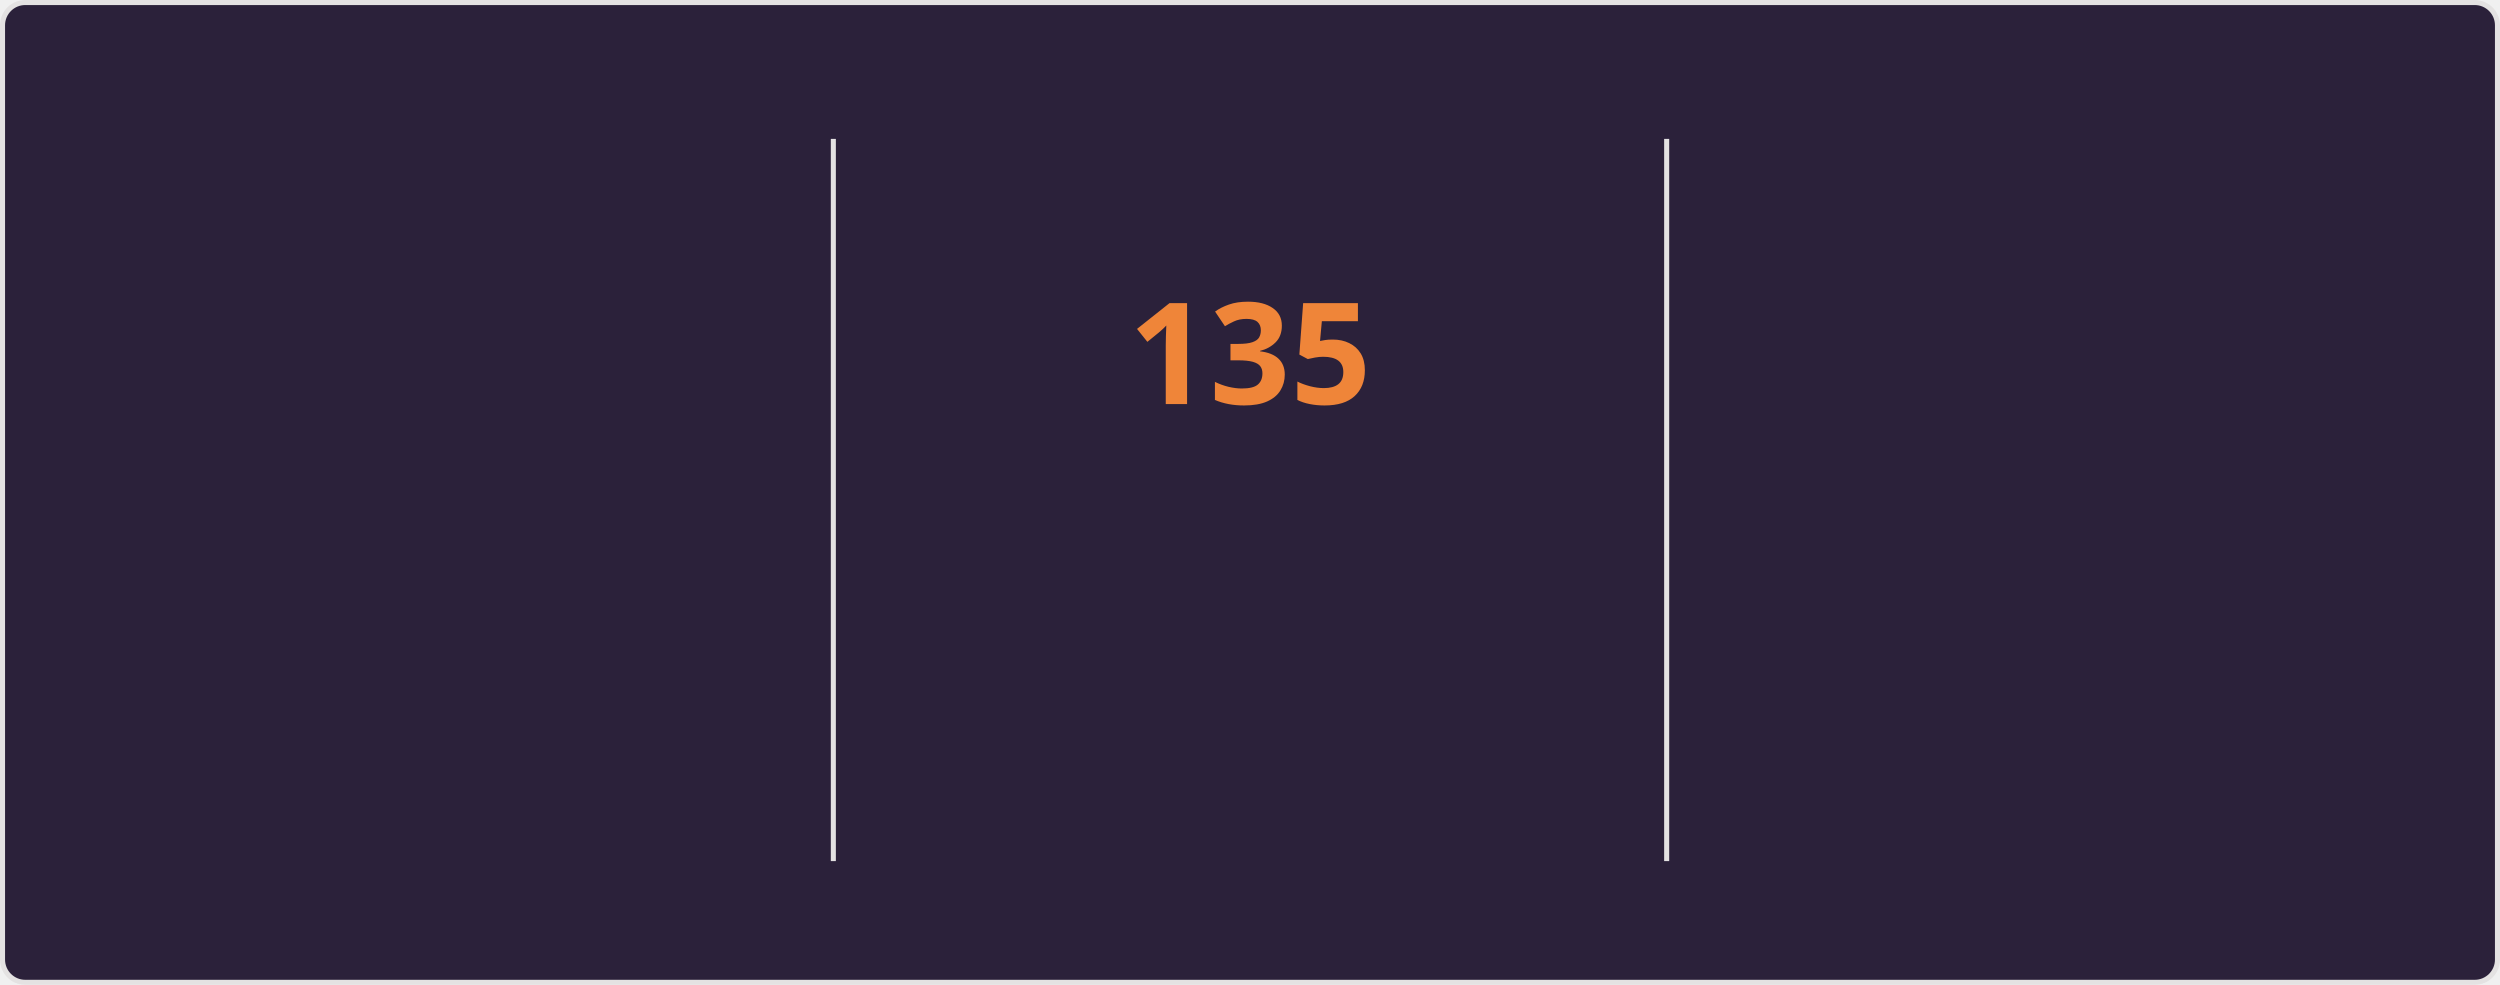
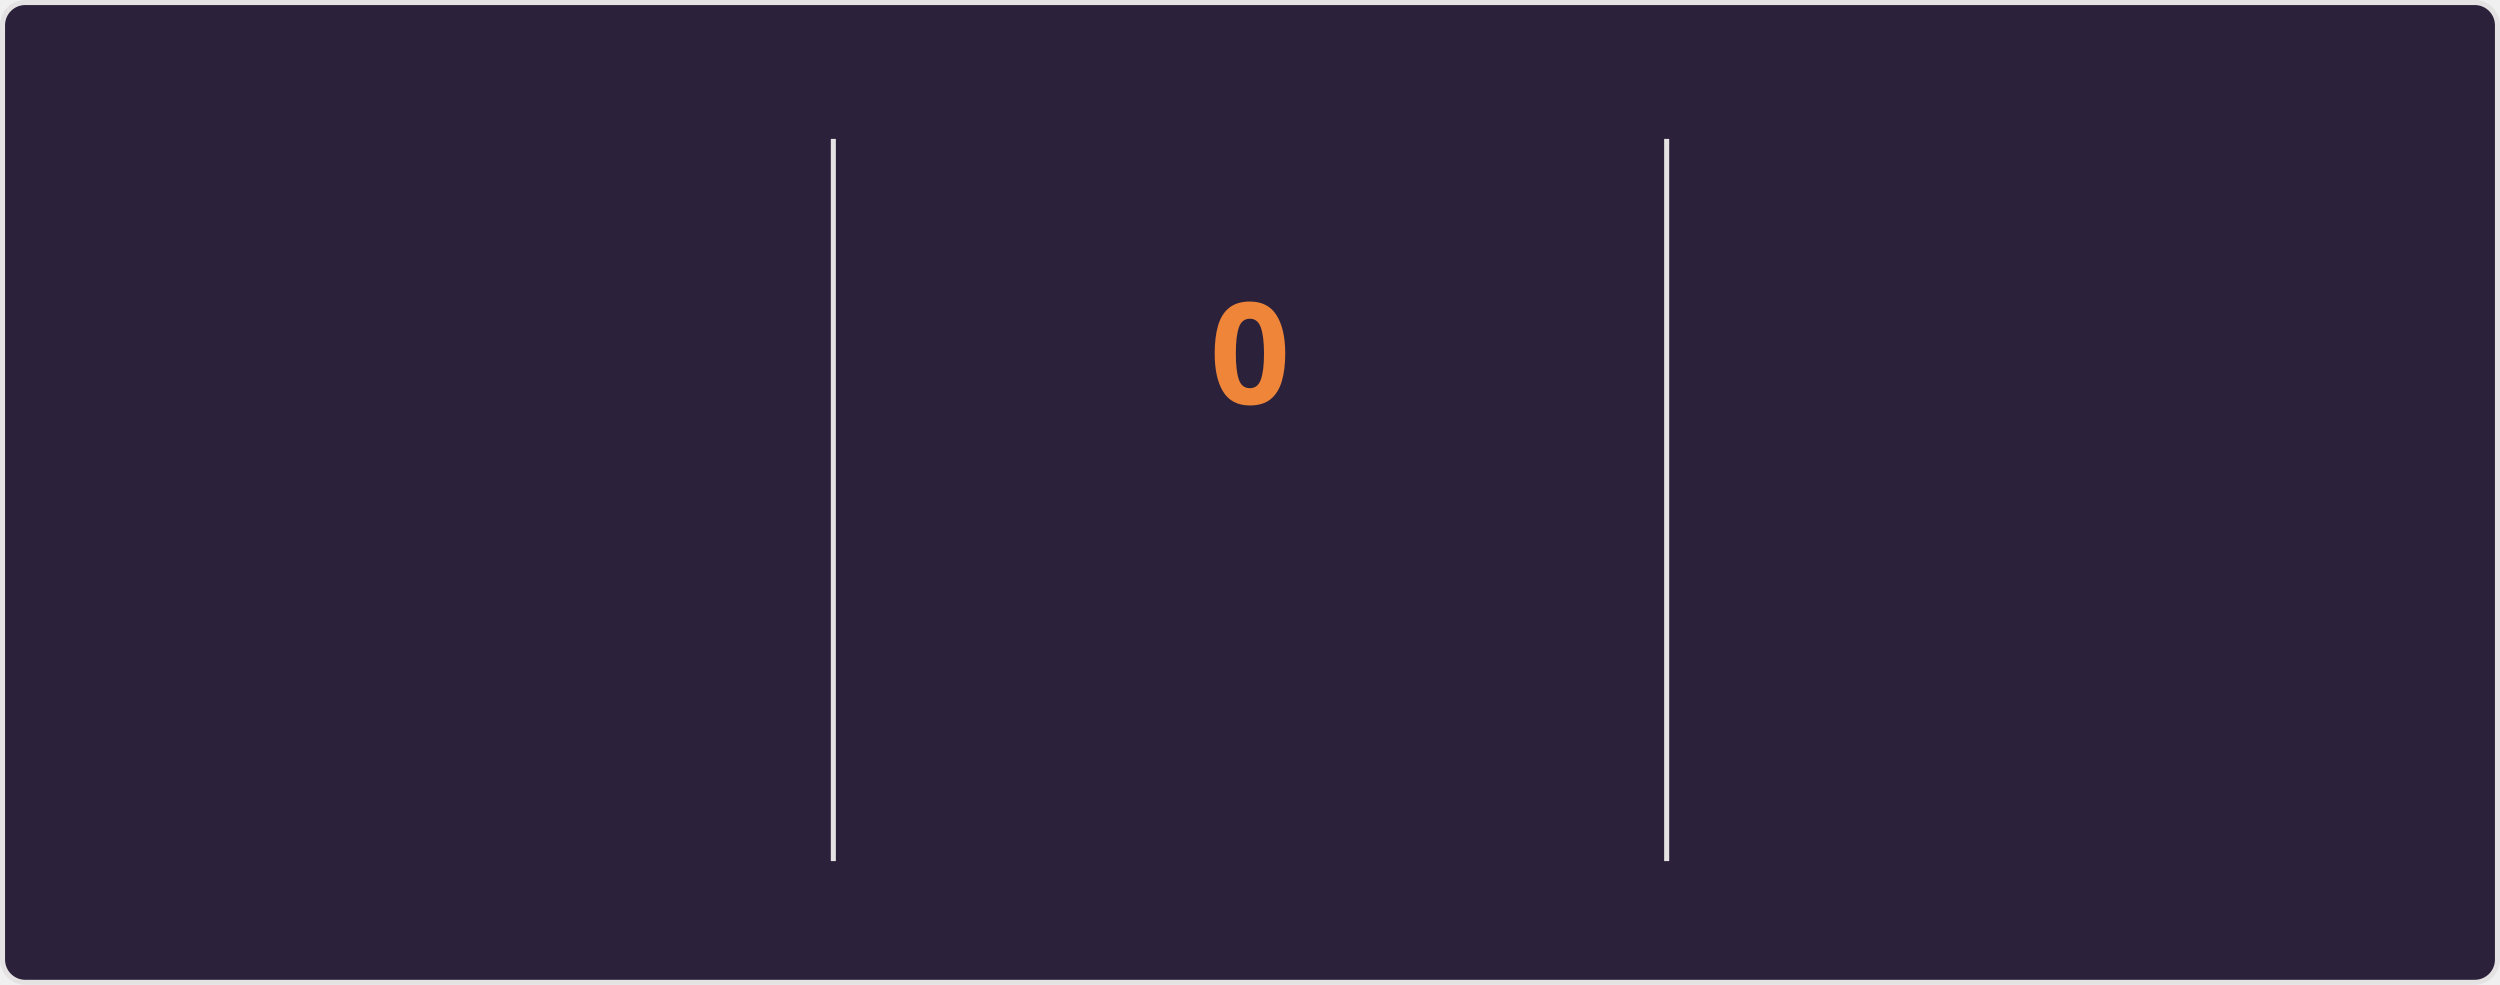
<svg xmlns="http://www.w3.org/2000/svg" style="isolation: isolate" viewBox="0 0 495 195" width="495px" height="195px" direction="ltr">
  <style>
    @keyframes currstreak {
      0% { font-size: 3px; opacity: 0.2; }
      80% { font-size: 34px; opacity: 1; }
      100% { font-size: 28px; opacity: 1; }
    }
    @keyframes fadein {
      0% { opacity: 0; }
      100% { opacity: 1; }
    }
    .big-number {
      font-family: "Segoe UI", Ubuntu, sans-serif;
      font-weight: 700;
      font-size: 28px;
      fill: #e2e9ec;
    }
    .label {
      font-family: "Segoe UI", Ubuntu, sans-serif;
      font-weight: 400;
      font-size: 14px;
      fill: #e2e9ec;
    }
    .range-text {
      font-family: "Segoe UI", Ubuntu, sans-serif;
      font-weight: 400;
      font-size: 12px;
      fill: #e2e9ec;
    }
    .current-streak-num {
      font-family: "Segoe UI", Ubuntu, sans-serif;
      font-weight: 700;
      font-size: 28px;
      fill: #ef8539;
    }</style>
  <defs>
    <clipPath id="outer_rectangle">
      <rect width="495" height="195" rx="4.5" />
    </clipPath>
    <mask id="mask_out_ring_behind_fire">
      <rect width="495" height="195" fill="white" />
      <ellipse id="mask-ellipse" cx="247.5" cy="32" rx="13" ry="18" fill="black" />
    </mask>
  </defs>
  <g clip-path="url(#outer_rectangle)">
    <g style="isolation: isolate">
      <rect fill="#2b213a" rx="4.5" x="0.5" y="0.5" width="494" height="194" stroke="#e4e2e2" />
    </g>
    <g style="isolation: isolate">
      <line x1="165" y1="28" x2="165" y2="170" vector-effect="non-scaling-stroke" stroke-width="1" stroke="#e4e2e2" stroke-linejoin="miter" stroke-linecap="square" stroke-miterlimit="3" />
      <line x1="330" y1="28" x2="330" y2="170" vector-effect="non-scaling-stroke" stroke-width="1" stroke="#e4e2e2" stroke-linejoin="miter" stroke-linecap="square" stroke-miterlimit="3" />
    </g>
    <g style="isolation: isolate">
      <g transform="translate(82.5, 48)">
        <text x="0" y="32" stroke-width="0" text-anchor="middle" class="big-number" style="opacity: 0; animation: fadein 0.5s linear forwards 0.6s">
            7.3K
          </text>
      </g>
      <g transform="translate(82.5, 84)">
        <text x="0" y="32" stroke-width="0" text-anchor="middle" class="label" style="opacity: 0; animation: fadein 0.5s linear forwards 0.7s">
            Total Contributions
          </text>
      </g>
      <g transform="translate(82.5, 114)">
        <text x="0" y="32" stroke-width="0" text-anchor="middle" class="range-text" style="opacity: 0; animation: fadein 0.5s linear forwards 0.8s">
            Nov 23 - Present
          </text>
      </g>
    </g>
    <g style="isolation: isolate">
      <g mask="url(#mask_out_ring_behind_fire)">
        <circle cx="247.5" cy="71" r="40" fill="none" stroke="#e2e9ec" stroke-width="5" style="opacity: 0; animation: fadein 0.5s linear forwards 0.4s" />
      </g>
      <g transform="translate(247.5, 19.5)" stroke-opacity="0" style="opacity: 0; animation: fadein 0.5s linear forwards 0.6s">
        <path d="M -12 -0.5 L 15 -0.5 L 15 23.5 L -12 23.5 L -12 -0.5 Z" fill="none" />
        <path d="M 1.5 0.67 C 1.5 0.67 2.24 3.32 2.24 5.47 C 2.24 7.53 0.89 9.2 -1.17 9.2 C -3.23 9.2 -4.79 7.53 -4.79 5.47 L -4.76 5.11 C -6.78 7.51 -8 10.62 -8 13.99 C -8 18.41 -4.42 22 0 22 C 4.42 22 8 18.41 8 13.99 C 8 8.6 5.41 3.79 1.5 0.67 Z M -0.29 19 C -2.07 19 -3.51 17.6 -3.51 15.86 C -3.51 14.24 -2.46 13.1 -0.7 12.74 C 1.07 12.38 2.9 11.53 3.92 10.16 C 4.31 11.45 4.51 12.81 4.51 14.2 C 4.51 16.85 2.36 19 -0.29 19 Z" fill="#e2e9ec" stroke-opacity="0" />
      </g>
      <g transform="translate(247.5, 48)">
        <text x="0" y="32" stroke-width="0" text-anchor="middle" class="current-streak-num" style="animation: currstreak 0.6s linear forwards">
-             135
+             0
          </text>
      </g>
      <g transform="translate(247.5, 108)">
        <text x="0" y="32" stroke-width="0" text-anchor="middle" class="label" style="opacity: 0; animation: fadein 0.5s linear forwards 0.9s">
            Current Streak
          </text>
      </g>
      <g transform="translate(247.5, 145)">
        <text x="0" y="21" stroke-width="0" text-anchor="middle" class="range-text" style="opacity: 0; animation: fadein 0.5s linear forwards 0.9s">
-             Jul 12 - Nov 23
+             0 days
          </text>
      </g>
    </g>
    <g style="isolation: isolate">
      <g transform="translate(412.5, 48)">
        <text x="0" y="32" stroke-width="0" text-anchor="middle" class="big-number" style="opacity: 0; animation: fadein 0.5s linear forwards 1.2s">
            135
          </text>
      </g>
      <g transform="translate(412.5, 84)">
        <text x="0" y="32" stroke-width="0" text-anchor="middle" class="label" style="opacity: 0; animation: fadein 0.5s linear forwards 1.3s">
            Longest Streak
          </text>
      </g>
      <g transform="translate(412.5, 114)">
        <text x="0" y="32" stroke-width="0" text-anchor="middle" class="range-text" style="opacity: 0; animation: fadein 0.5s linear forwards 1.4s">
            Jul 12 - Nov 23
          </text>
      </g>
    </g>
  </g>
</svg>
